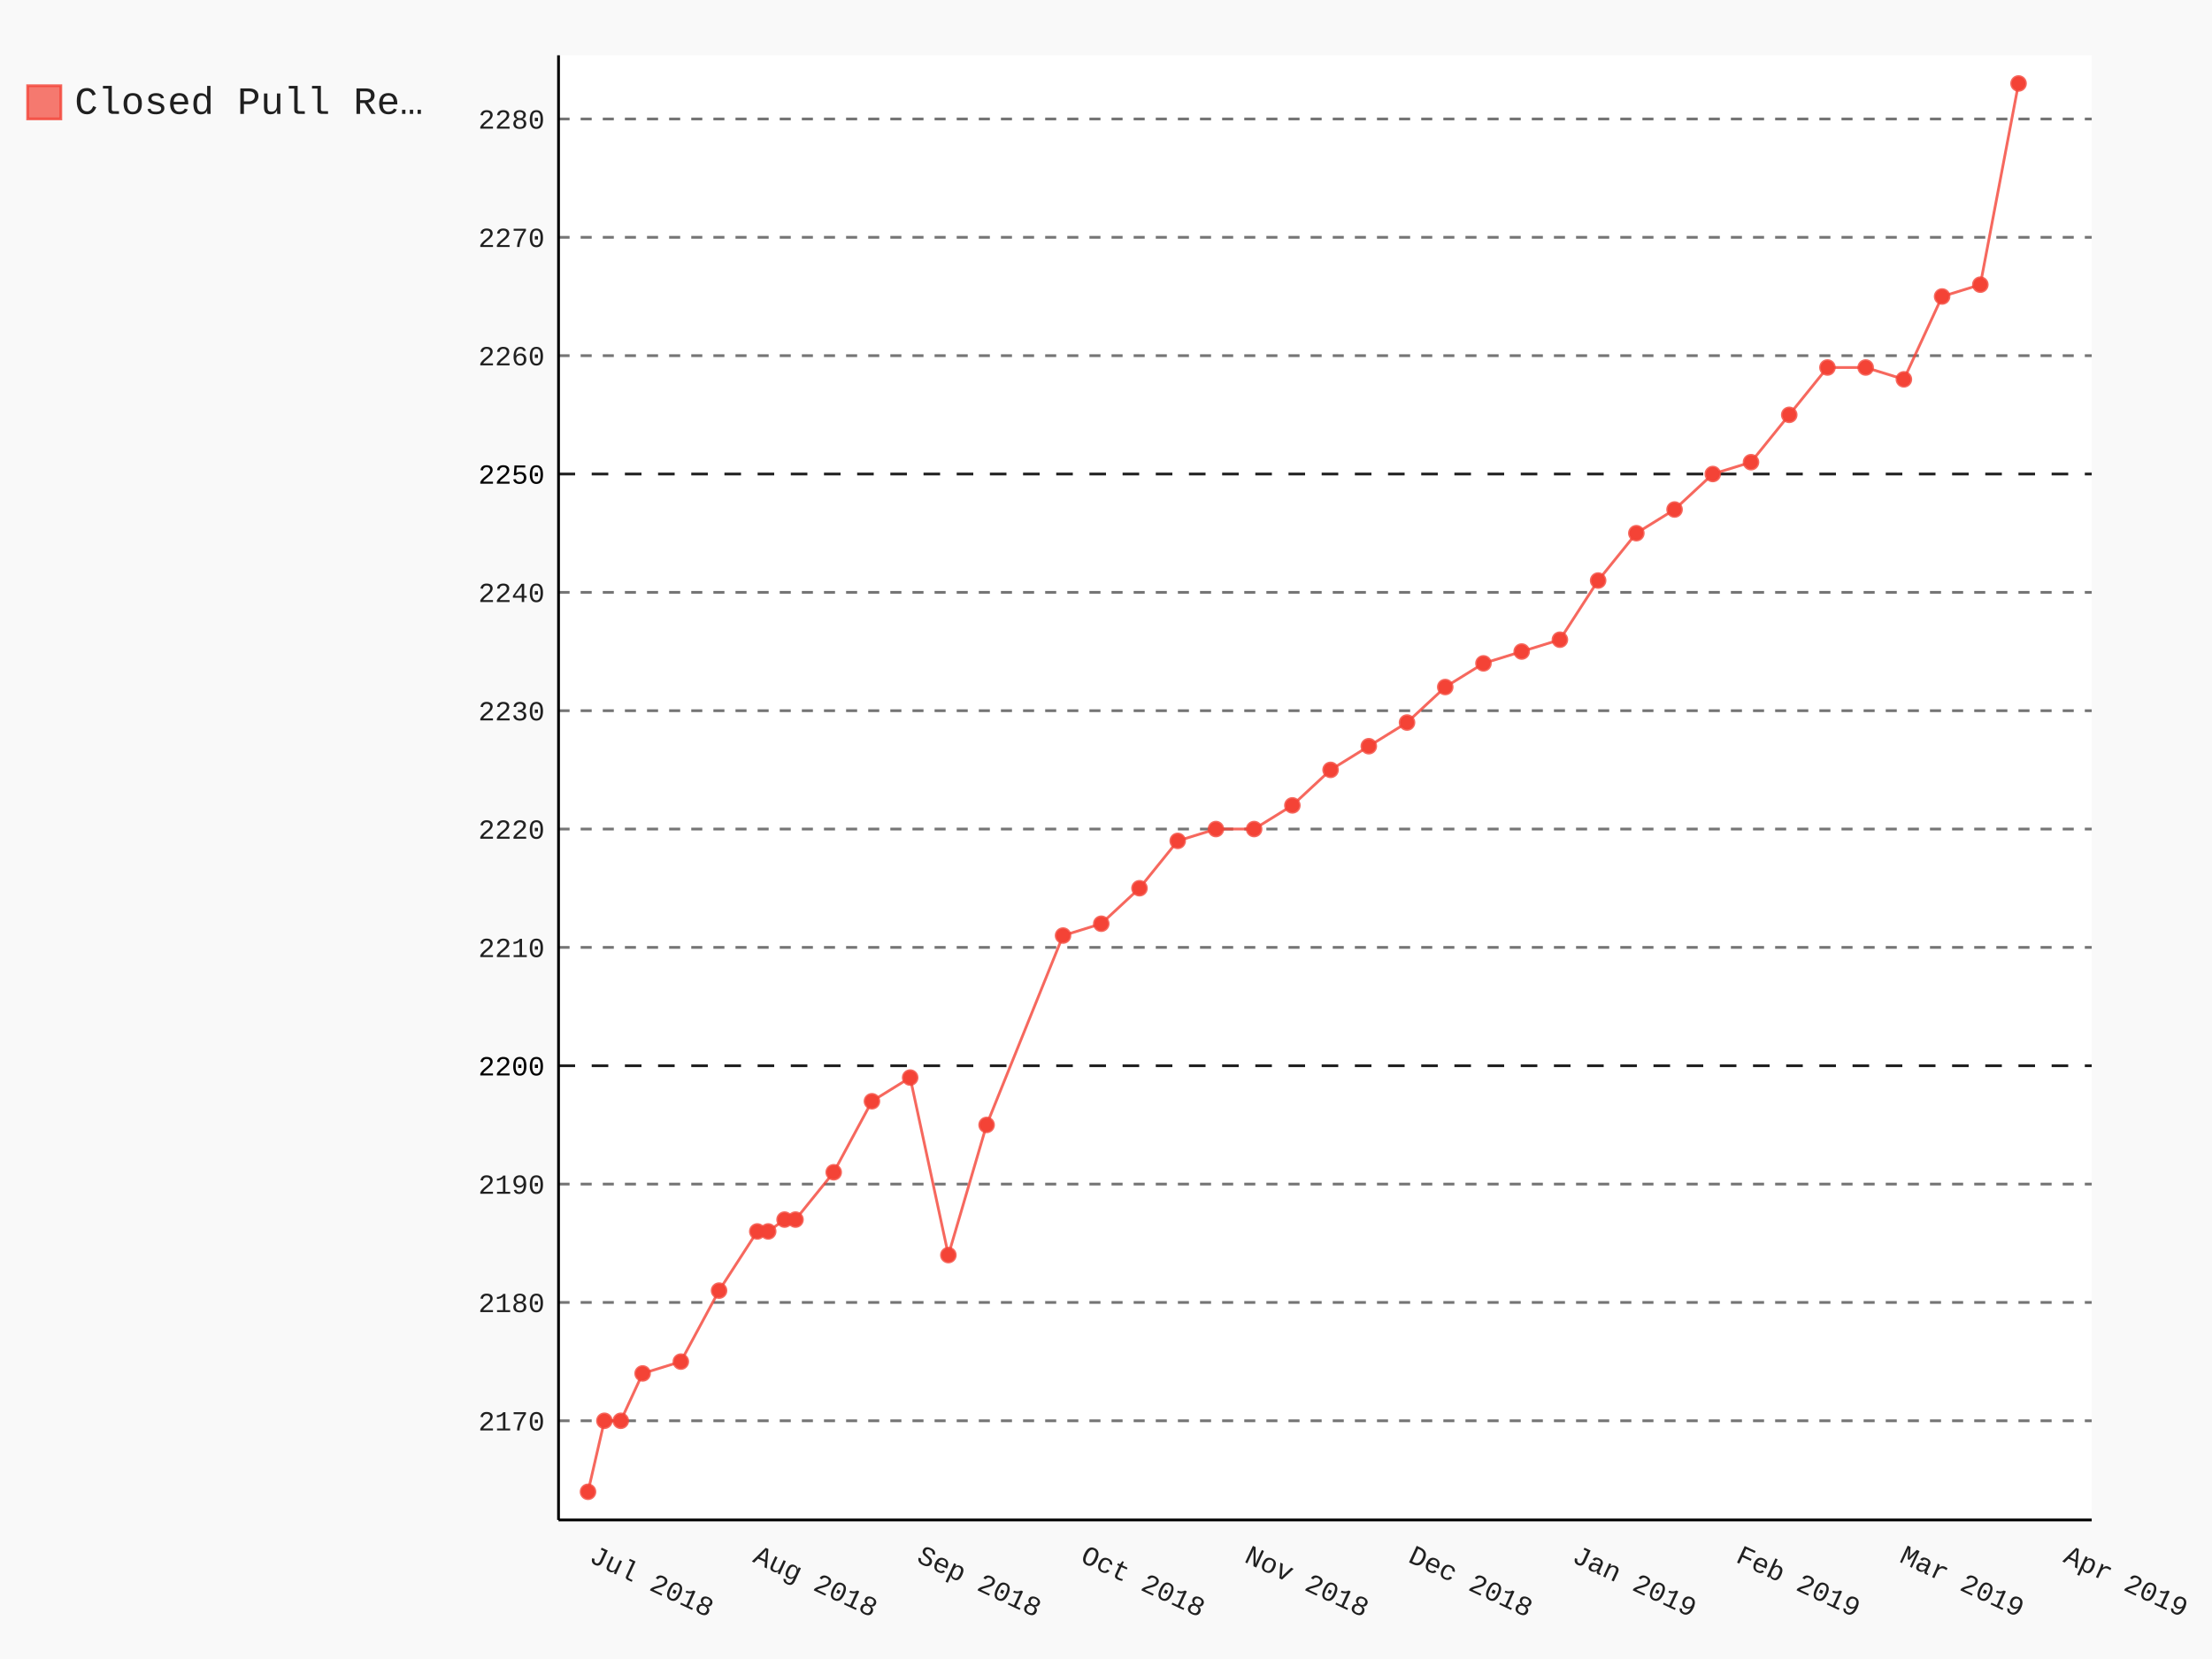
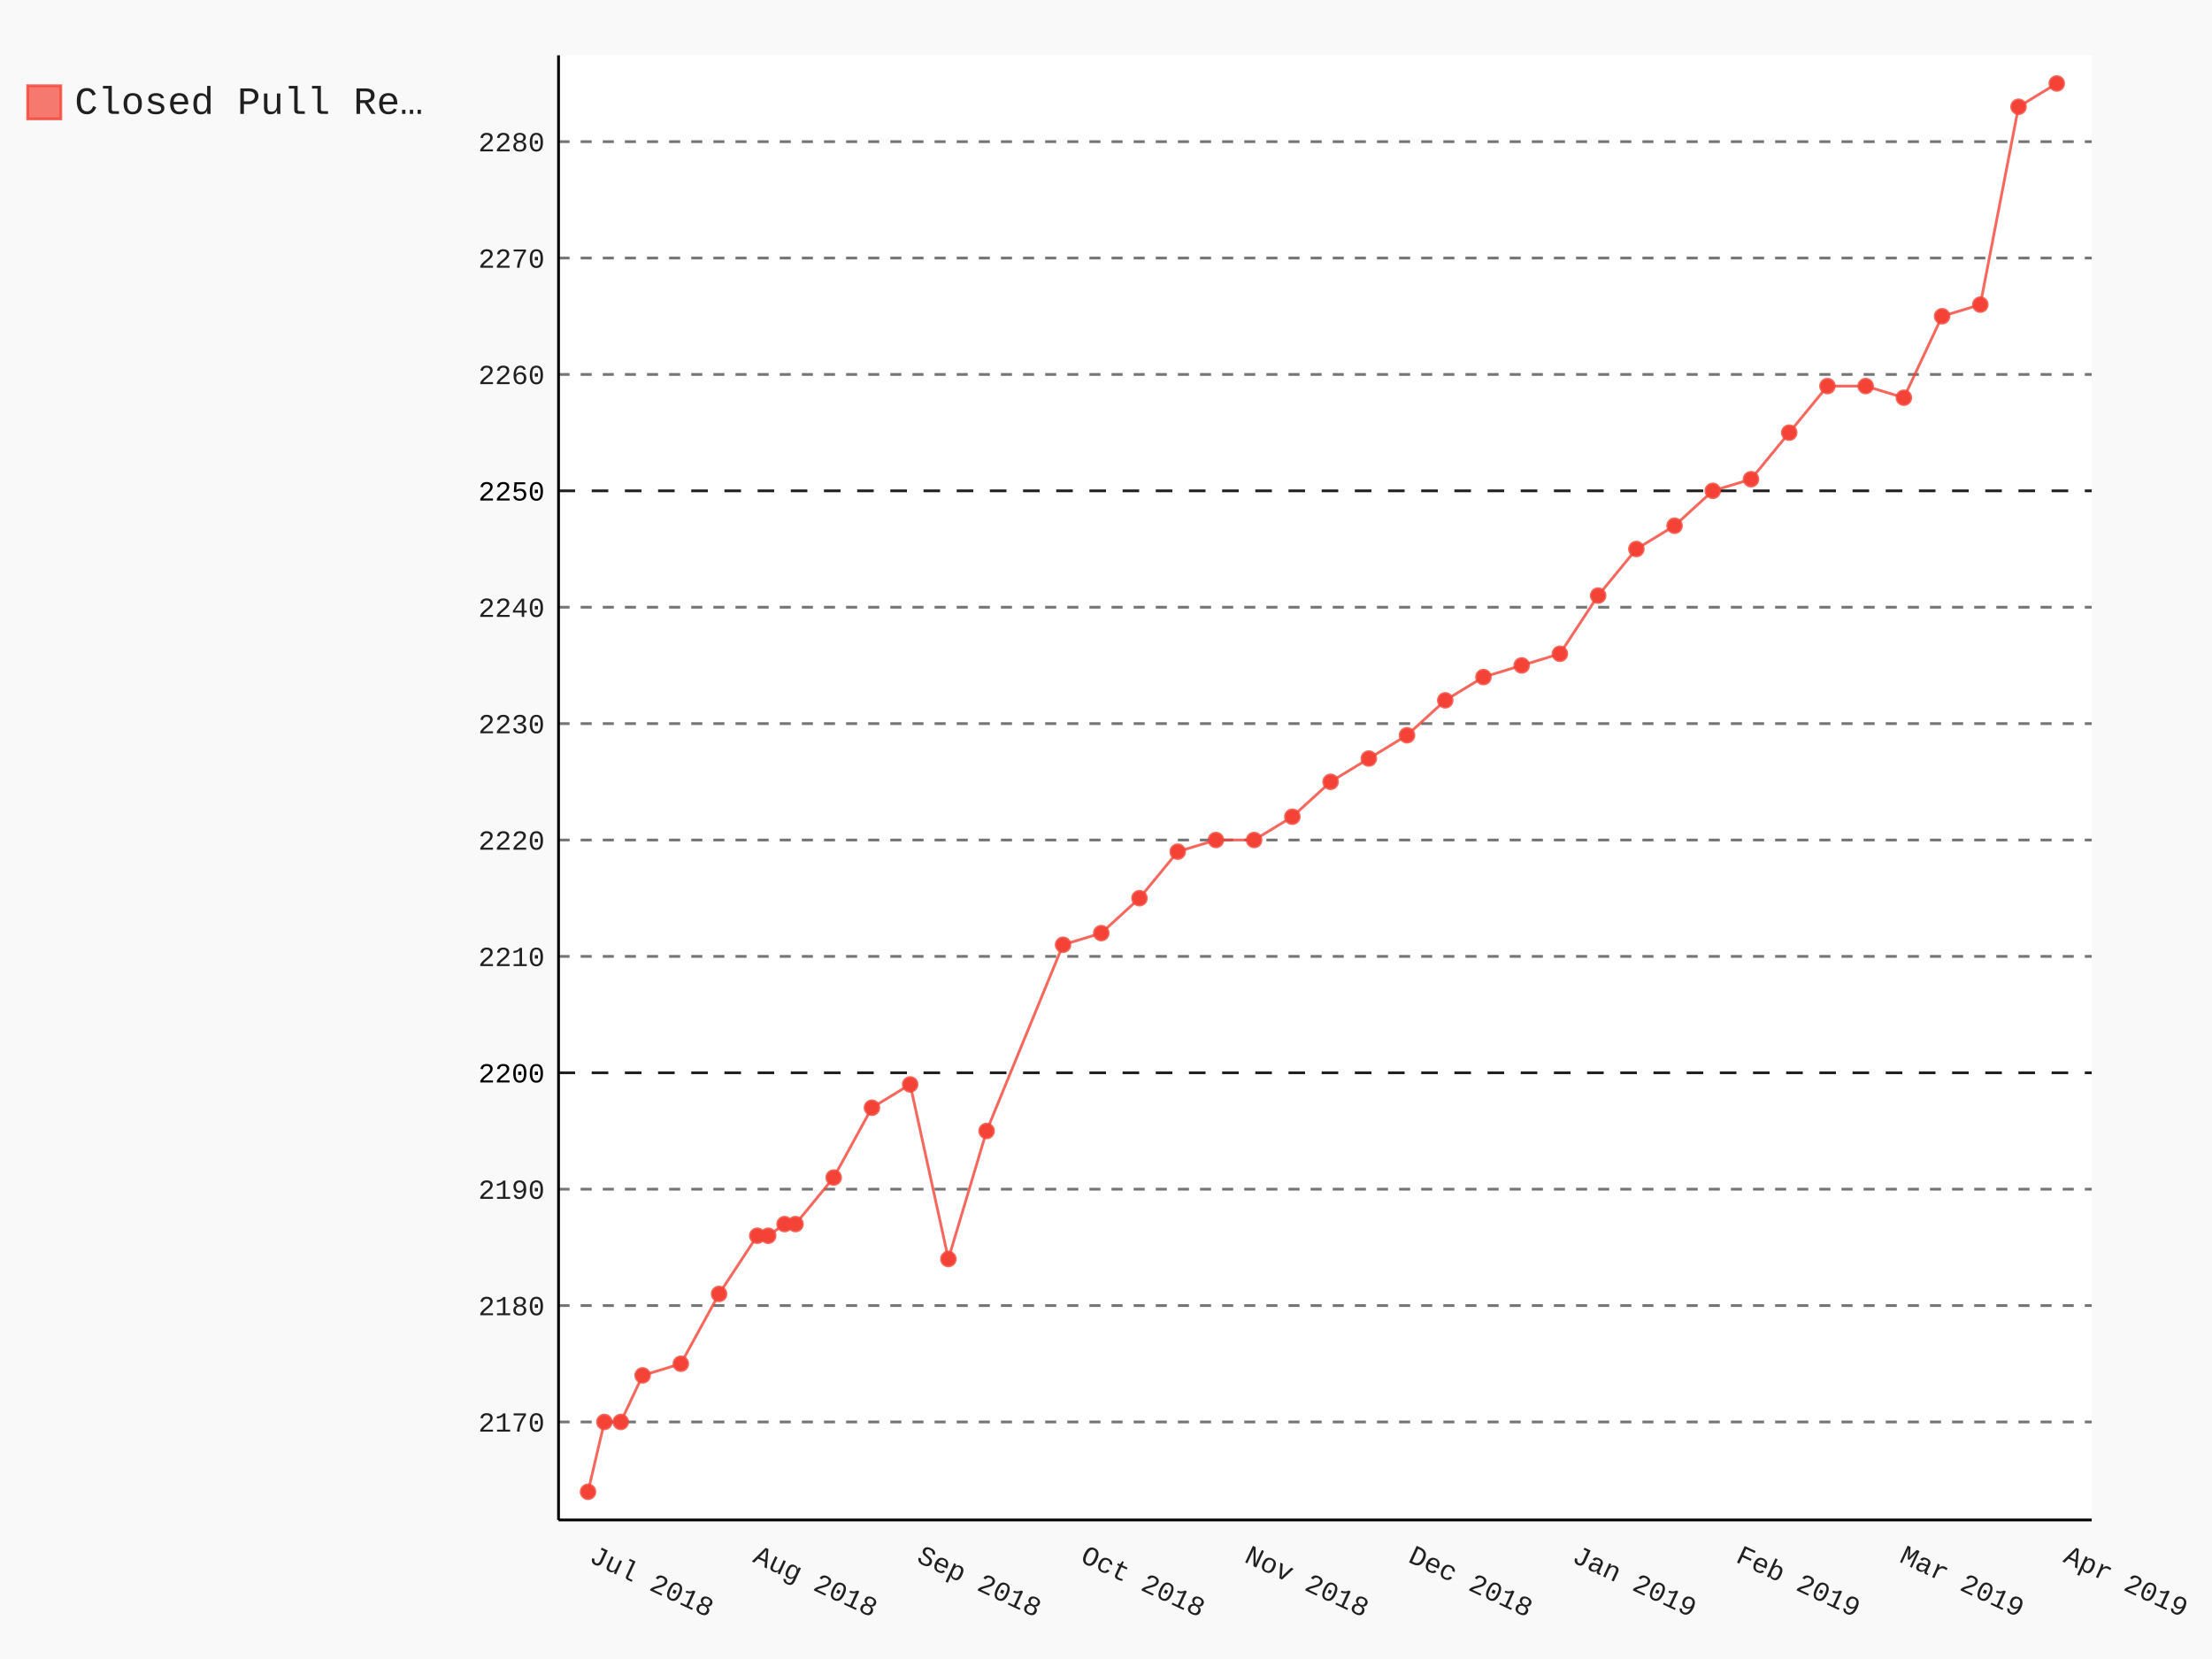
- <svg xmlns="http://www.w3.org/2000/svg" class="pygal-chart" id="chart-265b75b2-5e05-442e-813c-64dfee27ea93" viewBox="0 0 800 600">
+ <svg xmlns="http://www.w3.org/2000/svg" class="pygal-chart" id="chart-e5d1bef6-8ea6-47d6-bb11-7c2ffe2ab117" viewBox="0 0 800 600">
  <defs>
-     <style type="text/css">#chart-265b75b2-5e05-442e-813c-64dfee27ea93{-webkit-user-select:none;-webkit-font-smoothing:antialiased;font-family:Consolas,"Liberation Mono",Menlo,Courier,monospace}#chart-265b75b2-5e05-442e-813c-64dfee27ea93 .title{font-family:Consolas,"Liberation Mono",Menlo,Courier,monospace;font-size:16px}#chart-265b75b2-5e05-442e-813c-64dfee27ea93 .legends .legend text{font-family:Consolas,"Liberation Mono",Menlo,Courier,monospace;font-size:14px}#chart-265b75b2-5e05-442e-813c-64dfee27ea93 .axis text{font-family:Consolas,"Liberation Mono",Menlo,Courier,monospace;font-size:10px}#chart-265b75b2-5e05-442e-813c-64dfee27ea93 .axis text.major{font-family:Consolas,"Liberation Mono",Menlo,Courier,monospace;font-size:10px}#chart-265b75b2-5e05-442e-813c-64dfee27ea93 .text-overlay text.value{font-family:Consolas,"Liberation Mono",Menlo,Courier,monospace;font-size:16px}#chart-265b75b2-5e05-442e-813c-64dfee27ea93 .text-overlay text.label{font-family:Consolas,"Liberation Mono",Menlo,Courier,monospace;font-size:10px}#chart-265b75b2-5e05-442e-813c-64dfee27ea93 .tooltip{font-family:Consolas,"Liberation Mono",Menlo,Courier,monospace;font-size:14px}#chart-265b75b2-5e05-442e-813c-64dfee27ea93 text.no_data{font-family:Consolas,"Liberation Mono",Menlo,Courier,monospace;font-size:64px}
- #chart-265b75b2-5e05-442e-813c-64dfee27ea93{background-color:rgba(249,249,249,1)}#chart-265b75b2-5e05-442e-813c-64dfee27ea93 path,#chart-265b75b2-5e05-442e-813c-64dfee27ea93 line,#chart-265b75b2-5e05-442e-813c-64dfee27ea93 rect,#chart-265b75b2-5e05-442e-813c-64dfee27ea93 circle{-webkit-transition:150ms;-moz-transition:150ms;transition:150ms}#chart-265b75b2-5e05-442e-813c-64dfee27ea93 .graph &gt; .background{fill:rgba(249,249,249,1)}#chart-265b75b2-5e05-442e-813c-64dfee27ea93 .plot &gt; .background{fill:rgba(255,255,255,1)}#chart-265b75b2-5e05-442e-813c-64dfee27ea93 .graph{fill:rgba(0,0,0,.87)}#chart-265b75b2-5e05-442e-813c-64dfee27ea93 text.no_data{fill:rgba(0,0,0,1)}#chart-265b75b2-5e05-442e-813c-64dfee27ea93 .title{fill:rgba(0,0,0,1)}#chart-265b75b2-5e05-442e-813c-64dfee27ea93 .legends .legend text{fill:rgba(0,0,0,.87)}#chart-265b75b2-5e05-442e-813c-64dfee27ea93 .legends .legend:hover text{fill:rgba(0,0,0,1)}#chart-265b75b2-5e05-442e-813c-64dfee27ea93 .axis .line{stroke:rgba(0,0,0,1)}#chart-265b75b2-5e05-442e-813c-64dfee27ea93 .axis .guide.line{stroke:rgba(0,0,0,.54)}#chart-265b75b2-5e05-442e-813c-64dfee27ea93 .axis .major.line{stroke:rgba(0,0,0,.87)}#chart-265b75b2-5e05-442e-813c-64dfee27ea93 .axis text.major{fill:rgba(0,0,0,1)}#chart-265b75b2-5e05-442e-813c-64dfee27ea93 .axis.y .guides:hover .guide.line,#chart-265b75b2-5e05-442e-813c-64dfee27ea93 .line-graph .axis.x .guides:hover .guide.line,#chart-265b75b2-5e05-442e-813c-64dfee27ea93 .stackedline-graph .axis.x .guides:hover .guide.line,#chart-265b75b2-5e05-442e-813c-64dfee27ea93 .xy-graph .axis.x .guides:hover .guide.line{stroke:rgba(0,0,0,1)}#chart-265b75b2-5e05-442e-813c-64dfee27ea93 .axis .guides:hover text{fill:rgba(0,0,0,1)}#chart-265b75b2-5e05-442e-813c-64dfee27ea93 .reactive{fill-opacity:.7;stroke-opacity:.8}#chart-265b75b2-5e05-442e-813c-64dfee27ea93 .ci{stroke:rgba(0,0,0,.87)}#chart-265b75b2-5e05-442e-813c-64dfee27ea93 .reactive.active,#chart-265b75b2-5e05-442e-813c-64dfee27ea93 .active .reactive{fill-opacity:.8;stroke-opacity:.9;stroke-width:4}#chart-265b75b2-5e05-442e-813c-64dfee27ea93 .ci .reactive.active{stroke-width:1.5}#chart-265b75b2-5e05-442e-813c-64dfee27ea93 .series text{fill:rgba(0,0,0,1)}#chart-265b75b2-5e05-442e-813c-64dfee27ea93 .tooltip rect{fill:rgba(255,255,255,1);stroke:rgba(0,0,0,1);-webkit-transition:opacity 150ms;-moz-transition:opacity 150ms;transition:opacity 150ms}#chart-265b75b2-5e05-442e-813c-64dfee27ea93 .tooltip .label{fill:rgba(0,0,0,.87)}#chart-265b75b2-5e05-442e-813c-64dfee27ea93 .tooltip .label{fill:rgba(0,0,0,.87)}#chart-265b75b2-5e05-442e-813c-64dfee27ea93 .tooltip .legend{font-size:.8em;fill:rgba(0,0,0,.54)}#chart-265b75b2-5e05-442e-813c-64dfee27ea93 .tooltip .x_label{font-size:.6em;fill:rgba(0,0,0,1)}#chart-265b75b2-5e05-442e-813c-64dfee27ea93 .tooltip .xlink{font-size:.5em;text-decoration:underline}#chart-265b75b2-5e05-442e-813c-64dfee27ea93 .tooltip .value{font-size:1.5em}#chart-265b75b2-5e05-442e-813c-64dfee27ea93 .bound{font-size:.5em}#chart-265b75b2-5e05-442e-813c-64dfee27ea93 .max-value{font-size:.75em;fill:rgba(0,0,0,.54)}#chart-265b75b2-5e05-442e-813c-64dfee27ea93 .map-element{fill:rgba(255,255,255,1);stroke:rgba(0,0,0,.54) !important}#chart-265b75b2-5e05-442e-813c-64dfee27ea93 .map-element .reactive{fill-opacity:inherit;stroke-opacity:inherit}#chart-265b75b2-5e05-442e-813c-64dfee27ea93 .color-0,#chart-265b75b2-5e05-442e-813c-64dfee27ea93 .color-0 a:visited{stroke:#F44336;fill:#F44336}#chart-265b75b2-5e05-442e-813c-64dfee27ea93 .text-overlay .color-0 text{fill:black}
- #chart-265b75b2-5e05-442e-813c-64dfee27ea93 text.no_data{text-anchor:middle}#chart-265b75b2-5e05-442e-813c-64dfee27ea93 .guide.line{fill:none}#chart-265b75b2-5e05-442e-813c-64dfee27ea93 .centered{text-anchor:middle}#chart-265b75b2-5e05-442e-813c-64dfee27ea93 .title{text-anchor:middle}#chart-265b75b2-5e05-442e-813c-64dfee27ea93 .legends .legend text{fill-opacity:1}#chart-265b75b2-5e05-442e-813c-64dfee27ea93 .axis.x text{text-anchor:middle}#chart-265b75b2-5e05-442e-813c-64dfee27ea93 .axis.x:not(.web) text[transform]{text-anchor:start}#chart-265b75b2-5e05-442e-813c-64dfee27ea93 .axis.x:not(.web) text[transform].backwards{text-anchor:end}#chart-265b75b2-5e05-442e-813c-64dfee27ea93 .axis.y text{text-anchor:end}#chart-265b75b2-5e05-442e-813c-64dfee27ea93 .axis.y text[transform].backwards{text-anchor:start}#chart-265b75b2-5e05-442e-813c-64dfee27ea93 .axis.y2 text{text-anchor:start}#chart-265b75b2-5e05-442e-813c-64dfee27ea93 .axis.y2 text[transform].backwards{text-anchor:end}#chart-265b75b2-5e05-442e-813c-64dfee27ea93 .axis .guide.line{stroke-dasharray:4,4}#chart-265b75b2-5e05-442e-813c-64dfee27ea93 .axis .major.guide.line{stroke-dasharray:6,6}#chart-265b75b2-5e05-442e-813c-64dfee27ea93 .horizontal .axis.y .guide.line,#chart-265b75b2-5e05-442e-813c-64dfee27ea93 .horizontal .axis.y2 .guide.line,#chart-265b75b2-5e05-442e-813c-64dfee27ea93 .vertical .axis.x .guide.line{opacity:0}#chart-265b75b2-5e05-442e-813c-64dfee27ea93 .horizontal .axis.always_show .guide.line,#chart-265b75b2-5e05-442e-813c-64dfee27ea93 .vertical .axis.always_show .guide.line{opacity:1 !important}#chart-265b75b2-5e05-442e-813c-64dfee27ea93 .axis.y .guides:hover .guide.line,#chart-265b75b2-5e05-442e-813c-64dfee27ea93 .axis.y2 .guides:hover .guide.line,#chart-265b75b2-5e05-442e-813c-64dfee27ea93 .axis.x .guides:hover .guide.line{opacity:1}#chart-265b75b2-5e05-442e-813c-64dfee27ea93 .axis .guides:hover text{opacity:1}#chart-265b75b2-5e05-442e-813c-64dfee27ea93 .nofill{fill:none}#chart-265b75b2-5e05-442e-813c-64dfee27ea93 .subtle-fill{fill-opacity:.2}#chart-265b75b2-5e05-442e-813c-64dfee27ea93 .dot{stroke-width:1px;fill-opacity:1}#chart-265b75b2-5e05-442e-813c-64dfee27ea93 .dot.active{stroke-width:5px}#chart-265b75b2-5e05-442e-813c-64dfee27ea93 .dot.negative{fill:transparent}#chart-265b75b2-5e05-442e-813c-64dfee27ea93 text,#chart-265b75b2-5e05-442e-813c-64dfee27ea93 tspan{stroke:none !important}#chart-265b75b2-5e05-442e-813c-64dfee27ea93 .series text.active{opacity:1}#chart-265b75b2-5e05-442e-813c-64dfee27ea93 .tooltip rect{fill-opacity:.95;stroke-width:.5}#chart-265b75b2-5e05-442e-813c-64dfee27ea93 .tooltip text{fill-opacity:1}#chart-265b75b2-5e05-442e-813c-64dfee27ea93 .showable{visibility:hidden}#chart-265b75b2-5e05-442e-813c-64dfee27ea93 .showable.shown{visibility:visible}#chart-265b75b2-5e05-442e-813c-64dfee27ea93 .gauge-background{fill:rgba(229,229,229,1);stroke:none}#chart-265b75b2-5e05-442e-813c-64dfee27ea93 .bg-lines{stroke:rgba(249,249,249,1);stroke-width:2px}</style>
+     <style type="text/css">#chart-e5d1bef6-8ea6-47d6-bb11-7c2ffe2ab117{-webkit-user-select:none;-webkit-font-smoothing:antialiased;font-family:Consolas,"Liberation Mono",Menlo,Courier,monospace}#chart-e5d1bef6-8ea6-47d6-bb11-7c2ffe2ab117 .title{font-family:Consolas,"Liberation Mono",Menlo,Courier,monospace;font-size:16px}#chart-e5d1bef6-8ea6-47d6-bb11-7c2ffe2ab117 .legends .legend text{font-family:Consolas,"Liberation Mono",Menlo,Courier,monospace;font-size:14px}#chart-e5d1bef6-8ea6-47d6-bb11-7c2ffe2ab117 .axis text{font-family:Consolas,"Liberation Mono",Menlo,Courier,monospace;font-size:10px}#chart-e5d1bef6-8ea6-47d6-bb11-7c2ffe2ab117 .axis text.major{font-family:Consolas,"Liberation Mono",Menlo,Courier,monospace;font-size:10px}#chart-e5d1bef6-8ea6-47d6-bb11-7c2ffe2ab117 .text-overlay text.value{font-family:Consolas,"Liberation Mono",Menlo,Courier,monospace;font-size:16px}#chart-e5d1bef6-8ea6-47d6-bb11-7c2ffe2ab117 .text-overlay text.label{font-family:Consolas,"Liberation Mono",Menlo,Courier,monospace;font-size:10px}#chart-e5d1bef6-8ea6-47d6-bb11-7c2ffe2ab117 .tooltip{font-family:Consolas,"Liberation Mono",Menlo,Courier,monospace;font-size:14px}#chart-e5d1bef6-8ea6-47d6-bb11-7c2ffe2ab117 text.no_data{font-family:Consolas,"Liberation Mono",Menlo,Courier,monospace;font-size:64px}
+ #chart-e5d1bef6-8ea6-47d6-bb11-7c2ffe2ab117{background-color:rgba(249,249,249,1)}#chart-e5d1bef6-8ea6-47d6-bb11-7c2ffe2ab117 path,#chart-e5d1bef6-8ea6-47d6-bb11-7c2ffe2ab117 line,#chart-e5d1bef6-8ea6-47d6-bb11-7c2ffe2ab117 rect,#chart-e5d1bef6-8ea6-47d6-bb11-7c2ffe2ab117 circle{-webkit-transition:150ms;-moz-transition:150ms;transition:150ms}#chart-e5d1bef6-8ea6-47d6-bb11-7c2ffe2ab117 .graph &gt; .background{fill:rgba(249,249,249,1)}#chart-e5d1bef6-8ea6-47d6-bb11-7c2ffe2ab117 .plot &gt; .background{fill:rgba(255,255,255,1)}#chart-e5d1bef6-8ea6-47d6-bb11-7c2ffe2ab117 .graph{fill:rgba(0,0,0,.87)}#chart-e5d1bef6-8ea6-47d6-bb11-7c2ffe2ab117 text.no_data{fill:rgba(0,0,0,1)}#chart-e5d1bef6-8ea6-47d6-bb11-7c2ffe2ab117 .title{fill:rgba(0,0,0,1)}#chart-e5d1bef6-8ea6-47d6-bb11-7c2ffe2ab117 .legends .legend text{fill:rgba(0,0,0,.87)}#chart-e5d1bef6-8ea6-47d6-bb11-7c2ffe2ab117 .legends .legend:hover text{fill:rgba(0,0,0,1)}#chart-e5d1bef6-8ea6-47d6-bb11-7c2ffe2ab117 .axis .line{stroke:rgba(0,0,0,1)}#chart-e5d1bef6-8ea6-47d6-bb11-7c2ffe2ab117 .axis .guide.line{stroke:rgba(0,0,0,.54)}#chart-e5d1bef6-8ea6-47d6-bb11-7c2ffe2ab117 .axis .major.line{stroke:rgba(0,0,0,.87)}#chart-e5d1bef6-8ea6-47d6-bb11-7c2ffe2ab117 .axis text.major{fill:rgba(0,0,0,1)}#chart-e5d1bef6-8ea6-47d6-bb11-7c2ffe2ab117 .axis.y .guides:hover .guide.line,#chart-e5d1bef6-8ea6-47d6-bb11-7c2ffe2ab117 .line-graph .axis.x .guides:hover .guide.line,#chart-e5d1bef6-8ea6-47d6-bb11-7c2ffe2ab117 .stackedline-graph .axis.x .guides:hover .guide.line,#chart-e5d1bef6-8ea6-47d6-bb11-7c2ffe2ab117 .xy-graph .axis.x .guides:hover .guide.line{stroke:rgba(0,0,0,1)}#chart-e5d1bef6-8ea6-47d6-bb11-7c2ffe2ab117 .axis .guides:hover text{fill:rgba(0,0,0,1)}#chart-e5d1bef6-8ea6-47d6-bb11-7c2ffe2ab117 .reactive{fill-opacity:.7;stroke-opacity:.8}#chart-e5d1bef6-8ea6-47d6-bb11-7c2ffe2ab117 .ci{stroke:rgba(0,0,0,.87)}#chart-e5d1bef6-8ea6-47d6-bb11-7c2ffe2ab117 .reactive.active,#chart-e5d1bef6-8ea6-47d6-bb11-7c2ffe2ab117 .active .reactive{fill-opacity:.8;stroke-opacity:.9;stroke-width:4}#chart-e5d1bef6-8ea6-47d6-bb11-7c2ffe2ab117 .ci .reactive.active{stroke-width:1.5}#chart-e5d1bef6-8ea6-47d6-bb11-7c2ffe2ab117 .series text{fill:rgba(0,0,0,1)}#chart-e5d1bef6-8ea6-47d6-bb11-7c2ffe2ab117 .tooltip rect{fill:rgba(255,255,255,1);stroke:rgba(0,0,0,1);-webkit-transition:opacity 150ms;-moz-transition:opacity 150ms;transition:opacity 150ms}#chart-e5d1bef6-8ea6-47d6-bb11-7c2ffe2ab117 .tooltip .label{fill:rgba(0,0,0,.87)}#chart-e5d1bef6-8ea6-47d6-bb11-7c2ffe2ab117 .tooltip .label{fill:rgba(0,0,0,.87)}#chart-e5d1bef6-8ea6-47d6-bb11-7c2ffe2ab117 .tooltip .legend{font-size:.8em;fill:rgba(0,0,0,.54)}#chart-e5d1bef6-8ea6-47d6-bb11-7c2ffe2ab117 .tooltip .x_label{font-size:.6em;fill:rgba(0,0,0,1)}#chart-e5d1bef6-8ea6-47d6-bb11-7c2ffe2ab117 .tooltip .xlink{font-size:.5em;text-decoration:underline}#chart-e5d1bef6-8ea6-47d6-bb11-7c2ffe2ab117 .tooltip .value{font-size:1.5em}#chart-e5d1bef6-8ea6-47d6-bb11-7c2ffe2ab117 .bound{font-size:.5em}#chart-e5d1bef6-8ea6-47d6-bb11-7c2ffe2ab117 .max-value{font-size:.75em;fill:rgba(0,0,0,.54)}#chart-e5d1bef6-8ea6-47d6-bb11-7c2ffe2ab117 .map-element{fill:rgba(255,255,255,1);stroke:rgba(0,0,0,.54) !important}#chart-e5d1bef6-8ea6-47d6-bb11-7c2ffe2ab117 .map-element .reactive{fill-opacity:inherit;stroke-opacity:inherit}#chart-e5d1bef6-8ea6-47d6-bb11-7c2ffe2ab117 .color-0,#chart-e5d1bef6-8ea6-47d6-bb11-7c2ffe2ab117 .color-0 a:visited{stroke:#F44336;fill:#F44336}#chart-e5d1bef6-8ea6-47d6-bb11-7c2ffe2ab117 .text-overlay .color-0 text{fill:black}
+ #chart-e5d1bef6-8ea6-47d6-bb11-7c2ffe2ab117 text.no_data{text-anchor:middle}#chart-e5d1bef6-8ea6-47d6-bb11-7c2ffe2ab117 .guide.line{fill:none}#chart-e5d1bef6-8ea6-47d6-bb11-7c2ffe2ab117 .centered{text-anchor:middle}#chart-e5d1bef6-8ea6-47d6-bb11-7c2ffe2ab117 .title{text-anchor:middle}#chart-e5d1bef6-8ea6-47d6-bb11-7c2ffe2ab117 .legends .legend text{fill-opacity:1}#chart-e5d1bef6-8ea6-47d6-bb11-7c2ffe2ab117 .axis.x text{text-anchor:middle}#chart-e5d1bef6-8ea6-47d6-bb11-7c2ffe2ab117 .axis.x:not(.web) text[transform]{text-anchor:start}#chart-e5d1bef6-8ea6-47d6-bb11-7c2ffe2ab117 .axis.x:not(.web) text[transform].backwards{text-anchor:end}#chart-e5d1bef6-8ea6-47d6-bb11-7c2ffe2ab117 .axis.y text{text-anchor:end}#chart-e5d1bef6-8ea6-47d6-bb11-7c2ffe2ab117 .axis.y text[transform].backwards{text-anchor:start}#chart-e5d1bef6-8ea6-47d6-bb11-7c2ffe2ab117 .axis.y2 text{text-anchor:start}#chart-e5d1bef6-8ea6-47d6-bb11-7c2ffe2ab117 .axis.y2 text[transform].backwards{text-anchor:end}#chart-e5d1bef6-8ea6-47d6-bb11-7c2ffe2ab117 .axis .guide.line{stroke-dasharray:4,4}#chart-e5d1bef6-8ea6-47d6-bb11-7c2ffe2ab117 .axis .major.guide.line{stroke-dasharray:6,6}#chart-e5d1bef6-8ea6-47d6-bb11-7c2ffe2ab117 .horizontal .axis.y .guide.line,#chart-e5d1bef6-8ea6-47d6-bb11-7c2ffe2ab117 .horizontal .axis.y2 .guide.line,#chart-e5d1bef6-8ea6-47d6-bb11-7c2ffe2ab117 .vertical .axis.x .guide.line{opacity:0}#chart-e5d1bef6-8ea6-47d6-bb11-7c2ffe2ab117 .horizontal .axis.always_show .guide.line,#chart-e5d1bef6-8ea6-47d6-bb11-7c2ffe2ab117 .vertical .axis.always_show .guide.line{opacity:1 !important}#chart-e5d1bef6-8ea6-47d6-bb11-7c2ffe2ab117 .axis.y .guides:hover .guide.line,#chart-e5d1bef6-8ea6-47d6-bb11-7c2ffe2ab117 .axis.y2 .guides:hover .guide.line,#chart-e5d1bef6-8ea6-47d6-bb11-7c2ffe2ab117 .axis.x .guides:hover .guide.line{opacity:1}#chart-e5d1bef6-8ea6-47d6-bb11-7c2ffe2ab117 .axis .guides:hover text{opacity:1}#chart-e5d1bef6-8ea6-47d6-bb11-7c2ffe2ab117 .nofill{fill:none}#chart-e5d1bef6-8ea6-47d6-bb11-7c2ffe2ab117 .subtle-fill{fill-opacity:.2}#chart-e5d1bef6-8ea6-47d6-bb11-7c2ffe2ab117 .dot{stroke-width:1px;fill-opacity:1}#chart-e5d1bef6-8ea6-47d6-bb11-7c2ffe2ab117 .dot.active{stroke-width:5px}#chart-e5d1bef6-8ea6-47d6-bb11-7c2ffe2ab117 .dot.negative{fill:transparent}#chart-e5d1bef6-8ea6-47d6-bb11-7c2ffe2ab117 text,#chart-e5d1bef6-8ea6-47d6-bb11-7c2ffe2ab117 tspan{stroke:none !important}#chart-e5d1bef6-8ea6-47d6-bb11-7c2ffe2ab117 .series text.active{opacity:1}#chart-e5d1bef6-8ea6-47d6-bb11-7c2ffe2ab117 .tooltip rect{fill-opacity:.95;stroke-width:.5}#chart-e5d1bef6-8ea6-47d6-bb11-7c2ffe2ab117 .tooltip text{fill-opacity:1}#chart-e5d1bef6-8ea6-47d6-bb11-7c2ffe2ab117 .showable{visibility:hidden}#chart-e5d1bef6-8ea6-47d6-bb11-7c2ffe2ab117 .showable.shown{visibility:visible}#chart-e5d1bef6-8ea6-47d6-bb11-7c2ffe2ab117 .gauge-background{fill:rgba(229,229,229,1);stroke:none}#chart-e5d1bef6-8ea6-47d6-bb11-7c2ffe2ab117 .bg-lines{stroke:rgba(249,249,249,1);stroke-width:2px}</style>
  </defs>
  <g class="graph datetimeline-graph vertical">
    <rect class="background" height="600" width="800" x="0" y="0" />
    <g class="plot" transform="translate(202, 20)">
      <rect class="background" height="529.714" width="554.497" x="0" y="0" />
      <g class="axis y always_show">
        <path class="line" d="M0 529.714 h554.497" />
        <g class="guides">
-           <path class="guide line" d="M0 493.846 h554.497" />
-           <text class="" x="-5" y="497.346">2170</text>
-         </g>
-         <g class="guides">
-           <path class="guide line" d="M0 451.045 h554.497" />
-           <text class="" x="-5" y="454.545">2180</text>
-         </g>
-         <g class="guides">
-           <path class="guide line" d="M0 408.243 h554.497" />
-           <text class="" x="-5" y="411.743">2190</text>
-         </g>
-         <g class="guides">
-           <path class="major guide line" d="M0 365.441 h554.497" />
-           <text class="major" x="-5" y="368.941">2200</text>
-         </g>
-         <g class="guides">
-           <path class="guide line" d="M0 322.64 h554.497" />
-           <text class="" x="-5" y="326.14">2210</text>
-         </g>
-         <g class="guides">
-           <path class="guide line" d="M0 279.838 h554.497" />
-           <text class="" x="-5" y="283.338">2220</text>
-         </g>
-         <g class="guides">
-           <path class="guide line" d="M0 237.036 h554.497" />
-           <text class="" x="-5" y="240.536">2230</text>
-         </g>
-         <g class="guides">
-           <path class="guide line" d="M0 194.234 h554.497" />
-           <text class="" x="-5" y="197.734">2240</text>
-         </g>
-         <g class="guides">
-           <path class="major guide line" d="M0 151.433 h554.497" />
-           <text class="major" x="-5" y="154.933">2250</text>
-         </g>
-         <g class="guides">
-           <path class="guide line" d="M0 108.631 h554.497" />
-           <text class="" x="-5" y="112.131">2260</text>
-         </g>
-         <g class="guides">
-           <path class="guide line" d="M0 65.829 h554.497" />
-           <text class="" x="-5" y="69.329">2270</text>
-         </g>
-         <g class="guides">
-           <path class="guide line" d="M0 23.027 h554.497" />
-           <text class="" x="-5" y="26.527">2280</text>
+           <path class="guide line" d="M0 494.271 h554.497" />
+           <text class="" x="-5" y="497.771">2170</text>
+         </g>
+         <g class="guides">
+           <path class="guide line" d="M0 452.177 h554.497" />
+           <text class="" x="-5" y="455.677">2180</text>
+         </g>
+         <g class="guides">
+           <path class="guide line" d="M0 410.082 h554.497" />
+           <text class="" x="-5" y="413.582">2190</text>
+         </g>
+         <g class="guides">
+           <path class="major guide line" d="M0 367.988 h554.497" />
+           <text class="major" x="-5" y="371.488">2200</text>
+         </g>
+         <g class="guides">
+           <path class="guide line" d="M0 325.894 h554.497" />
+           <text class="" x="-5" y="329.394">2210</text>
+         </g>
+         <g class="guides">
+           <path class="guide line" d="M0 283.8 h554.497" />
+           <text class="" x="-5" y="287.3">2220</text>
+         </g>
+         <g class="guides">
+           <path class="guide line" d="M0 241.705 h554.497" />
+           <text class="" x="-5" y="245.205">2230</text>
+         </g>
+         <g class="guides">
+           <path class="guide line" d="M0 199.611 h554.497" />
+           <text class="" x="-5" y="203.111">2240</text>
+         </g>
+         <g class="guides">
+           <path class="major guide line" d="M0 157.517 h554.497" />
+           <text class="major" x="-5" y="161.017">2250</text>
+         </g>
+         <g class="guides">
+           <path class="guide line" d="M0 115.422 h554.497" />
+           <text class="" x="-5" y="118.922">2260</text>
+         </g>
+         <g class="guides">
+           <path class="guide line" d="M0 73.328 h554.497" />
+           <text class="" x="-5" y="76.828">2270</text>
+         </g>
+         <g class="guides">
+           <path class="guide line" d="M0 31.234 h554.497" />
+           <text class="" x="-5" y="34.734">2280</text>
        </g>
      </g>
      <g class="axis x">
        <path class="line" d="M0 0 v529.714" />
        <g class="guides">
          <path class="guide line" d="M10.663 0 v529.714" />
          <text class="" transform="rotate(25 10.66341 544.7143)" x="10.663" y="544.714">Jul 2018</text>
        </g>
        <g class="guides">
          <path class="guide line" d="M69.905 0 v529.714" />
          <text class="" transform="rotate(25 69.90457 544.7143)" x="69.905" y="544.714">Aug 2018</text>
        </g>
        <g class="guides">
          <path class="guide line" d="M129.146 0 v529.714" />
          <text class="" transform="rotate(25 129.1457 544.7143)" x="129.146" y="544.714">Sep 2018</text>
        </g>
        <g class="guides">
          <path class="guide line" d="M188.387 0 v529.714" />
          <text class="" transform="rotate(25 188.3869 544.7143)" x="188.387" y="544.714">Oct 2018</text>
        </g>
        <g class="guides">
          <path class="guide line" d="M247.628 0 v529.714" />
          <text class="" transform="rotate(25 247.628 544.7143)" x="247.628" y="544.714">Nov 2018</text>
        </g>
        <g class="guides">
          <path class="guide line" d="M306.869 0 v529.714" />
          <text class="" transform="rotate(25 306.8692 544.7143)" x="306.869" y="544.714">Dec 2018</text>
        </g>
        <g class="guides">
          <path class="guide line" d="M366.11 0 v529.714" />
          <text class="" transform="rotate(25 366.1103 544.7143)" x="366.11" y="544.714">Jan 2019</text>
        </g>
        <g class="guides">
          <path class="guide line" d="M425.352 0 v529.714" />
          <text class="" transform="rotate(25 425.3515 544.7143)" x="425.352" y="544.714">Feb 2019</text>
        </g>
        <g class="guides">
          <path class="guide line" d="M484.593 0 v529.714" />
          <text class="" transform="rotate(25 484.5927 544.7143)" x="484.593" y="544.714">Mar 2019</text>
        </g>
        <g class="guides">
          <path class="guide line" d="M543.834 0 v529.714" />
          <text class="" transform="rotate(25 543.8338 544.7143)" x="543.834" y="544.714">Apr 2019</text>
        </g>
      </g>
      <g class="series serie-0 color-0">
-         <path class="line reactive nofill" d="M10.663 519.528 L16.588 493.846 22.512 493.846 30.41 476.726 44.233 472.446 58.056 446.765 71.879 425.364 75.829 425.364 81.753 421.084 85.702 421.084 99.525 403.963 113.348 378.282 127.171 369.721 140.994 433.924 154.817 386.842 182.463 318.359 196.286 314.079 210.109 301.239 223.932 284.118 237.755 279.838 251.577 279.838 265.4 271.277 279.223 258.437 293.046 249.877 306.869 241.316 320.692 228.476 334.515 219.915 348.338 215.635 362.161 211.355 375.984 189.954 389.807 172.833 403.63 164.273 417.453 151.433 431.276 147.152 445.099 130.032 458.921 112.911 472.744 112.911 486.567 117.191 500.39 87.23 514.213 82.95 528.036 10.187" />
+         <path class="line reactive nofill" d="M10.663 519.528 L16.588 494.271 22.512 494.271 30.41 477.433 44.233 473.224 58.056 447.967 71.879 426.92 75.829 426.92 81.753 422.711 85.702 422.711 99.525 405.873 113.348 380.616 127.171 372.198 140.994 435.339 154.817 389.035 182.463 321.684 196.286 317.475 210.109 304.847 223.932 288.009 237.755 283.8 251.577 283.8 265.4 275.381 279.223 262.752 293.046 254.334 306.869 245.915 320.692 233.286 334.515 224.868 348.338 220.658 362.161 216.449 375.984 195.402 389.807 178.564 403.63 170.145 417.453 157.517 431.276 153.307 445.099 136.47 458.921 119.632 472.744 119.632 486.567 123.841 500.39 94.375 514.213 90.166 528.036 18.606 541.859 10.187" />
      </g>
    </g>
    <g class="titles" />
    <g class="plot overlay" transform="translate(202, 20)">
      <g class="series serie-0 color-0">
        <g class="dots">
          <circle class="dot reactive tooltip-trigger" cx="10.663" cy="519.528" r="2.5" />
        </g>
        <g class="dots">
-           <circle class="dot reactive tooltip-trigger" cx="16.588" cy="493.846" r="2.5" />
-         </g>
-         <g class="dots">
-           <circle class="dot reactive tooltip-trigger" cx="22.512" cy="493.846" r="2.5" />
-         </g>
-         <g class="dots">
-           <circle class="dot reactive tooltip-trigger" cx="30.41" cy="476.726" r="2.5" />
-         </g>
-         <g class="dots">
-           <circle class="dot reactive tooltip-trigger" cx="44.233" cy="472.446" r="2.5" />
-         </g>
-         <g class="dots">
-           <circle class="dot reactive tooltip-trigger" cx="58.056" cy="446.765" r="2.5" />
-         </g>
-         <g class="dots">
-           <circle class="dot reactive tooltip-trigger" cx="71.879" cy="425.364" r="2.5" />
-         </g>
-         <g class="dots">
-           <circle class="dot reactive tooltip-trigger" cx="75.829" cy="425.364" r="2.5" />
-         </g>
-         <g class="dots">
-           <circle class="dot reactive tooltip-trigger" cx="81.753" cy="421.084" r="2.5" />
-         </g>
-         <g class="dots">
-           <circle class="dot reactive tooltip-trigger" cx="85.702" cy="421.084" r="2.5" />
-         </g>
-         <g class="dots">
-           <circle class="dot reactive tooltip-trigger" cx="99.525" cy="403.963" r="2.5" />
-         </g>
-         <g class="dots">
-           <circle class="dot reactive tooltip-trigger" cx="113.348" cy="378.282" r="2.5" />
-         </g>
-         <g class="dots">
-           <circle class="dot reactive tooltip-trigger" cx="127.171" cy="369.721" r="2.5" />
-         </g>
-         <g class="dots">
-           <circle class="dot reactive tooltip-trigger" cx="140.994" cy="433.924" r="2.5" />
-         </g>
-         <g class="dots">
-           <circle class="dot reactive tooltip-trigger" cx="154.817" cy="386.842" r="2.5" />
-         </g>
-         <g class="dots">
-           <circle class="dot reactive tooltip-trigger" cx="182.463" cy="318.359" r="2.5" />
-         </g>
-         <g class="dots">
-           <circle class="dot reactive tooltip-trigger" cx="196.286" cy="314.079" r="2.5" />
-         </g>
-         <g class="dots">
-           <circle class="dot reactive tooltip-trigger" cx="210.109" cy="301.239" r="2.5" />
-         </g>
-         <g class="dots">
-           <circle class="dot reactive tooltip-trigger" cx="223.932" cy="284.118" r="2.5" />
-         </g>
-         <g class="dots">
-           <circle class="dot reactive tooltip-trigger" cx="237.755" cy="279.838" r="2.5" />
-         </g>
-         <g class="dots">
-           <circle class="dot reactive tooltip-trigger" cx="251.577" cy="279.838" r="2.5" />
-         </g>
-         <g class="dots">
-           <circle class="dot reactive tooltip-trigger" cx="265.4" cy="271.277" r="2.5" />
-         </g>
-         <g class="dots">
-           <circle class="dot reactive tooltip-trigger" cx="279.223" cy="258.437" r="2.5" />
-         </g>
-         <g class="dots">
-           <circle class="dot reactive tooltip-trigger" cx="293.046" cy="249.877" r="2.5" />
-         </g>
-         <g class="dots">
-           <circle class="dot reactive tooltip-trigger" cx="306.869" cy="241.316" r="2.5" />
-         </g>
-         <g class="dots">
-           <circle class="dot reactive tooltip-trigger" cx="320.692" cy="228.476" r="2.5" />
-         </g>
-         <g class="dots">
-           <circle class="dot reactive tooltip-trigger" cx="334.515" cy="219.915" r="2.5" />
-         </g>
-         <g class="dots">
-           <circle class="dot reactive tooltip-trigger" cx="348.338" cy="215.635" r="2.5" />
-         </g>
-         <g class="dots">
-           <circle class="dot reactive tooltip-trigger" cx="362.161" cy="211.355" r="2.5" />
-         </g>
-         <g class="dots">
-           <circle class="dot reactive tooltip-trigger" cx="375.984" cy="189.954" r="2.5" />
-         </g>
-         <g class="dots">
-           <circle class="dot reactive tooltip-trigger" cx="389.807" cy="172.833" r="2.5" />
-         </g>
-         <g class="dots">
-           <circle class="dot reactive tooltip-trigger" cx="403.63" cy="164.273" r="2.5" />
-         </g>
-         <g class="dots">
-           <circle class="dot reactive tooltip-trigger" cx="417.453" cy="151.433" r="2.5" />
-         </g>
-         <g class="dots">
-           <circle class="dot reactive tooltip-trigger" cx="431.276" cy="147.152" r="2.5" />
-         </g>
-         <g class="dots">
-           <circle class="dot reactive tooltip-trigger" cx="445.099" cy="130.032" r="2.5" />
-         </g>
-         <g class="dots">
-           <circle class="dot reactive tooltip-trigger" cx="458.921" cy="112.911" r="2.5" />
-         </g>
-         <g class="dots">
-           <circle class="dot reactive tooltip-trigger" cx="472.744" cy="112.911" r="2.5" />
-         </g>
-         <g class="dots">
-           <circle class="dot reactive tooltip-trigger" cx="486.567" cy="117.191" r="2.5" />
-         </g>
-         <g class="dots">
-           <circle class="dot reactive tooltip-trigger" cx="500.39" cy="87.23" r="2.5" />
-         </g>
-         <g class="dots">
-           <circle class="dot reactive tooltip-trigger" cx="514.213" cy="82.95" r="2.5" />
-         </g>
-         <g class="dots">
-           <circle class="dot reactive tooltip-trigger" cx="528.036" cy="10.187" r="2.5" />
+           <circle class="dot reactive tooltip-trigger" cx="16.588" cy="494.271" r="2.5" />
+         </g>
+         <g class="dots">
+           <circle class="dot reactive tooltip-trigger" cx="22.512" cy="494.271" r="2.5" />
+         </g>
+         <g class="dots">
+           <circle class="dot reactive tooltip-trigger" cx="30.41" cy="477.433" r="2.5" />
+         </g>
+         <g class="dots">
+           <circle class="dot reactive tooltip-trigger" cx="44.233" cy="473.224" r="2.5" />
+         </g>
+         <g class="dots">
+           <circle class="dot reactive tooltip-trigger" cx="58.056" cy="447.967" r="2.5" />
+         </g>
+         <g class="dots">
+           <circle class="dot reactive tooltip-trigger" cx="71.879" cy="426.92" r="2.5" />
+         </g>
+         <g class="dots">
+           <circle class="dot reactive tooltip-trigger" cx="75.829" cy="426.92" r="2.5" />
+         </g>
+         <g class="dots">
+           <circle class="dot reactive tooltip-trigger" cx="81.753" cy="422.711" r="2.5" />
+         </g>
+         <g class="dots">
+           <circle class="dot reactive tooltip-trigger" cx="85.702" cy="422.711" r="2.5" />
+         </g>
+         <g class="dots">
+           <circle class="dot reactive tooltip-trigger" cx="99.525" cy="405.873" r="2.5" />
+         </g>
+         <g class="dots">
+           <circle class="dot reactive tooltip-trigger" cx="113.348" cy="380.616" r="2.5" />
+         </g>
+         <g class="dots">
+           <circle class="dot reactive tooltip-trigger" cx="127.171" cy="372.198" r="2.5" />
+         </g>
+         <g class="dots">
+           <circle class="dot reactive tooltip-trigger" cx="140.994" cy="435.339" r="2.5" />
+         </g>
+         <g class="dots">
+           <circle class="dot reactive tooltip-trigger" cx="154.817" cy="389.035" r="2.5" />
+         </g>
+         <g class="dots">
+           <circle class="dot reactive tooltip-trigger" cx="182.463" cy="321.684" r="2.5" />
+         </g>
+         <g class="dots">
+           <circle class="dot reactive tooltip-trigger" cx="196.286" cy="317.475" r="2.5" />
+         </g>
+         <g class="dots">
+           <circle class="dot reactive tooltip-trigger" cx="210.109" cy="304.847" r="2.5" />
+         </g>
+         <g class="dots">
+           <circle class="dot reactive tooltip-trigger" cx="223.932" cy="288.009" r="2.5" />
+         </g>
+         <g class="dots">
+           <circle class="dot reactive tooltip-trigger" cx="237.755" cy="283.8" r="2.5" />
+         </g>
+         <g class="dots">
+           <circle class="dot reactive tooltip-trigger" cx="251.577" cy="283.8" r="2.5" />
+         </g>
+         <g class="dots">
+           <circle class="dot reactive tooltip-trigger" cx="265.4" cy="275.381" r="2.5" />
+         </g>
+         <g class="dots">
+           <circle class="dot reactive tooltip-trigger" cx="279.223" cy="262.752" r="2.5" />
+         </g>
+         <g class="dots">
+           <circle class="dot reactive tooltip-trigger" cx="293.046" cy="254.334" r="2.5" />
+         </g>
+         <g class="dots">
+           <circle class="dot reactive tooltip-trigger" cx="306.869" cy="245.915" r="2.5" />
+         </g>
+         <g class="dots">
+           <circle class="dot reactive tooltip-trigger" cx="320.692" cy="233.286" r="2.5" />
+         </g>
+         <g class="dots">
+           <circle class="dot reactive tooltip-trigger" cx="334.515" cy="224.868" r="2.5" />
+         </g>
+         <g class="dots">
+           <circle class="dot reactive tooltip-trigger" cx="348.338" cy="220.658" r="2.5" />
+         </g>
+         <g class="dots">
+           <circle class="dot reactive tooltip-trigger" cx="362.161" cy="216.449" r="2.5" />
+         </g>
+         <g class="dots">
+           <circle class="dot reactive tooltip-trigger" cx="375.984" cy="195.402" r="2.5" />
+         </g>
+         <g class="dots">
+           <circle class="dot reactive tooltip-trigger" cx="389.807" cy="178.564" r="2.5" />
+         </g>
+         <g class="dots">
+           <circle class="dot reactive tooltip-trigger" cx="403.63" cy="170.145" r="2.5" />
+         </g>
+         <g class="dots">
+           <circle class="dot reactive tooltip-trigger" cx="417.453" cy="157.517" r="2.5" />
+         </g>
+         <g class="dots">
+           <circle class="dot reactive tooltip-trigger" cx="431.276" cy="153.307" r="2.5" />
+         </g>
+         <g class="dots">
+           <circle class="dot reactive tooltip-trigger" cx="445.099" cy="136.47" r="2.5" />
+         </g>
+         <g class="dots">
+           <circle class="dot reactive tooltip-trigger" cx="458.921" cy="119.632" r="2.5" />
+         </g>
+         <g class="dots">
+           <circle class="dot reactive tooltip-trigger" cx="472.744" cy="119.632" r="2.5" />
+         </g>
+         <g class="dots">
+           <circle class="dot reactive tooltip-trigger" cx="486.567" cy="123.841" r="2.5" />
+         </g>
+         <g class="dots">
+           <circle class="dot reactive tooltip-trigger" cx="500.39" cy="94.375" r="2.5" />
+         </g>
+         <g class="dots">
+           <circle class="dot reactive tooltip-trigger" cx="514.213" cy="90.166" r="2.5" />
+         </g>
+         <g class="dots">
+           <circle class="dot reactive tooltip-trigger" cx="528.036" cy="18.606" r="2.5" />
+         </g>
+         <g class="dots">
+           <circle class="dot reactive tooltip-trigger" cx="541.859" cy="10.187" r="2.5" />
        </g>
      </g>
    </g>
    <g class="plot text-overlay" transform="translate(202, 20)">
      <g class="series serie-0 color-0" />
    </g>
    <g class="plot tooltip-overlay" transform="translate(202, 20)">
      <g class="tooltip" style="opacity: 0" transform="translate(0 0)">
        <rect class="tooltip-box" height="0" rx="0" ry="0" width="0" />
        <g class="text" />
      </g>
    </g>
    <g class="legends" transform="translate(10, 30)">
      <g class="legend reactive activate-serie" id="activate-serie-0">
        <rect class="color-0 reactive" height="12" width="12" x="0.0" y="1.0" />
        <text x="17.0" y="11.2">Closed Pull Re…</text>
      </g>
    </g>
    <g class="legends" transform="translate(766, 30)" />
  </g>
</svg>
